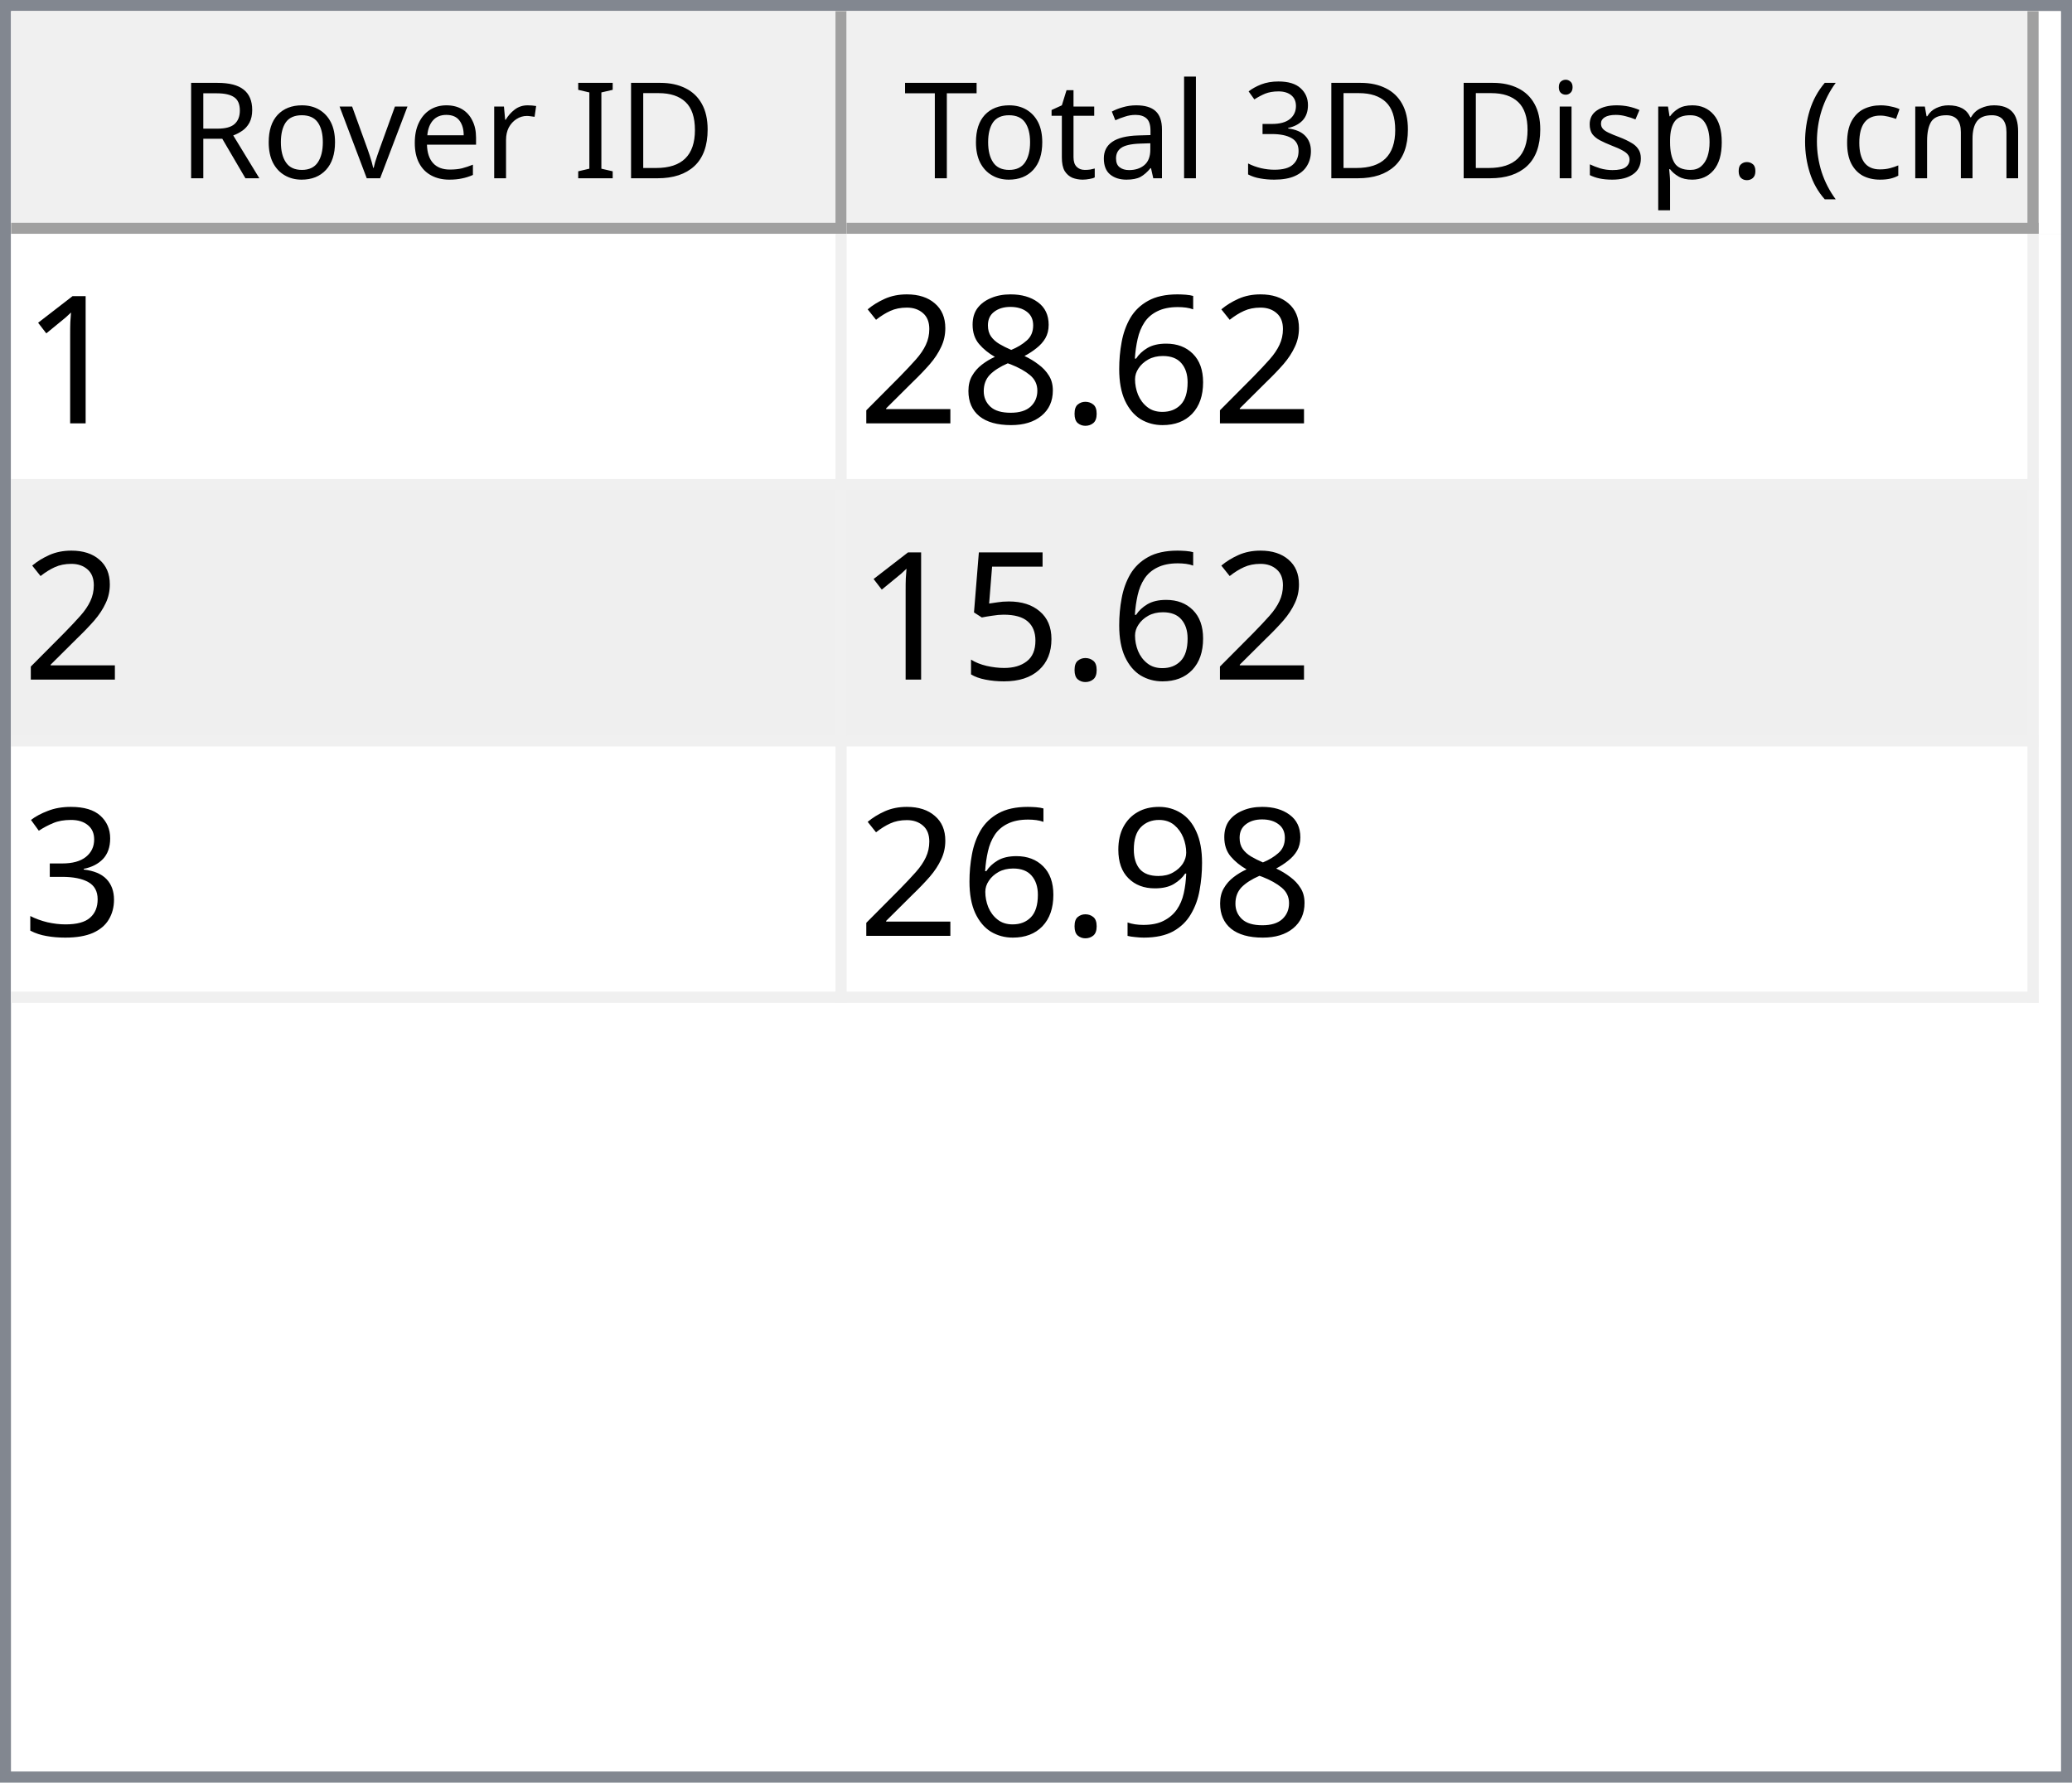
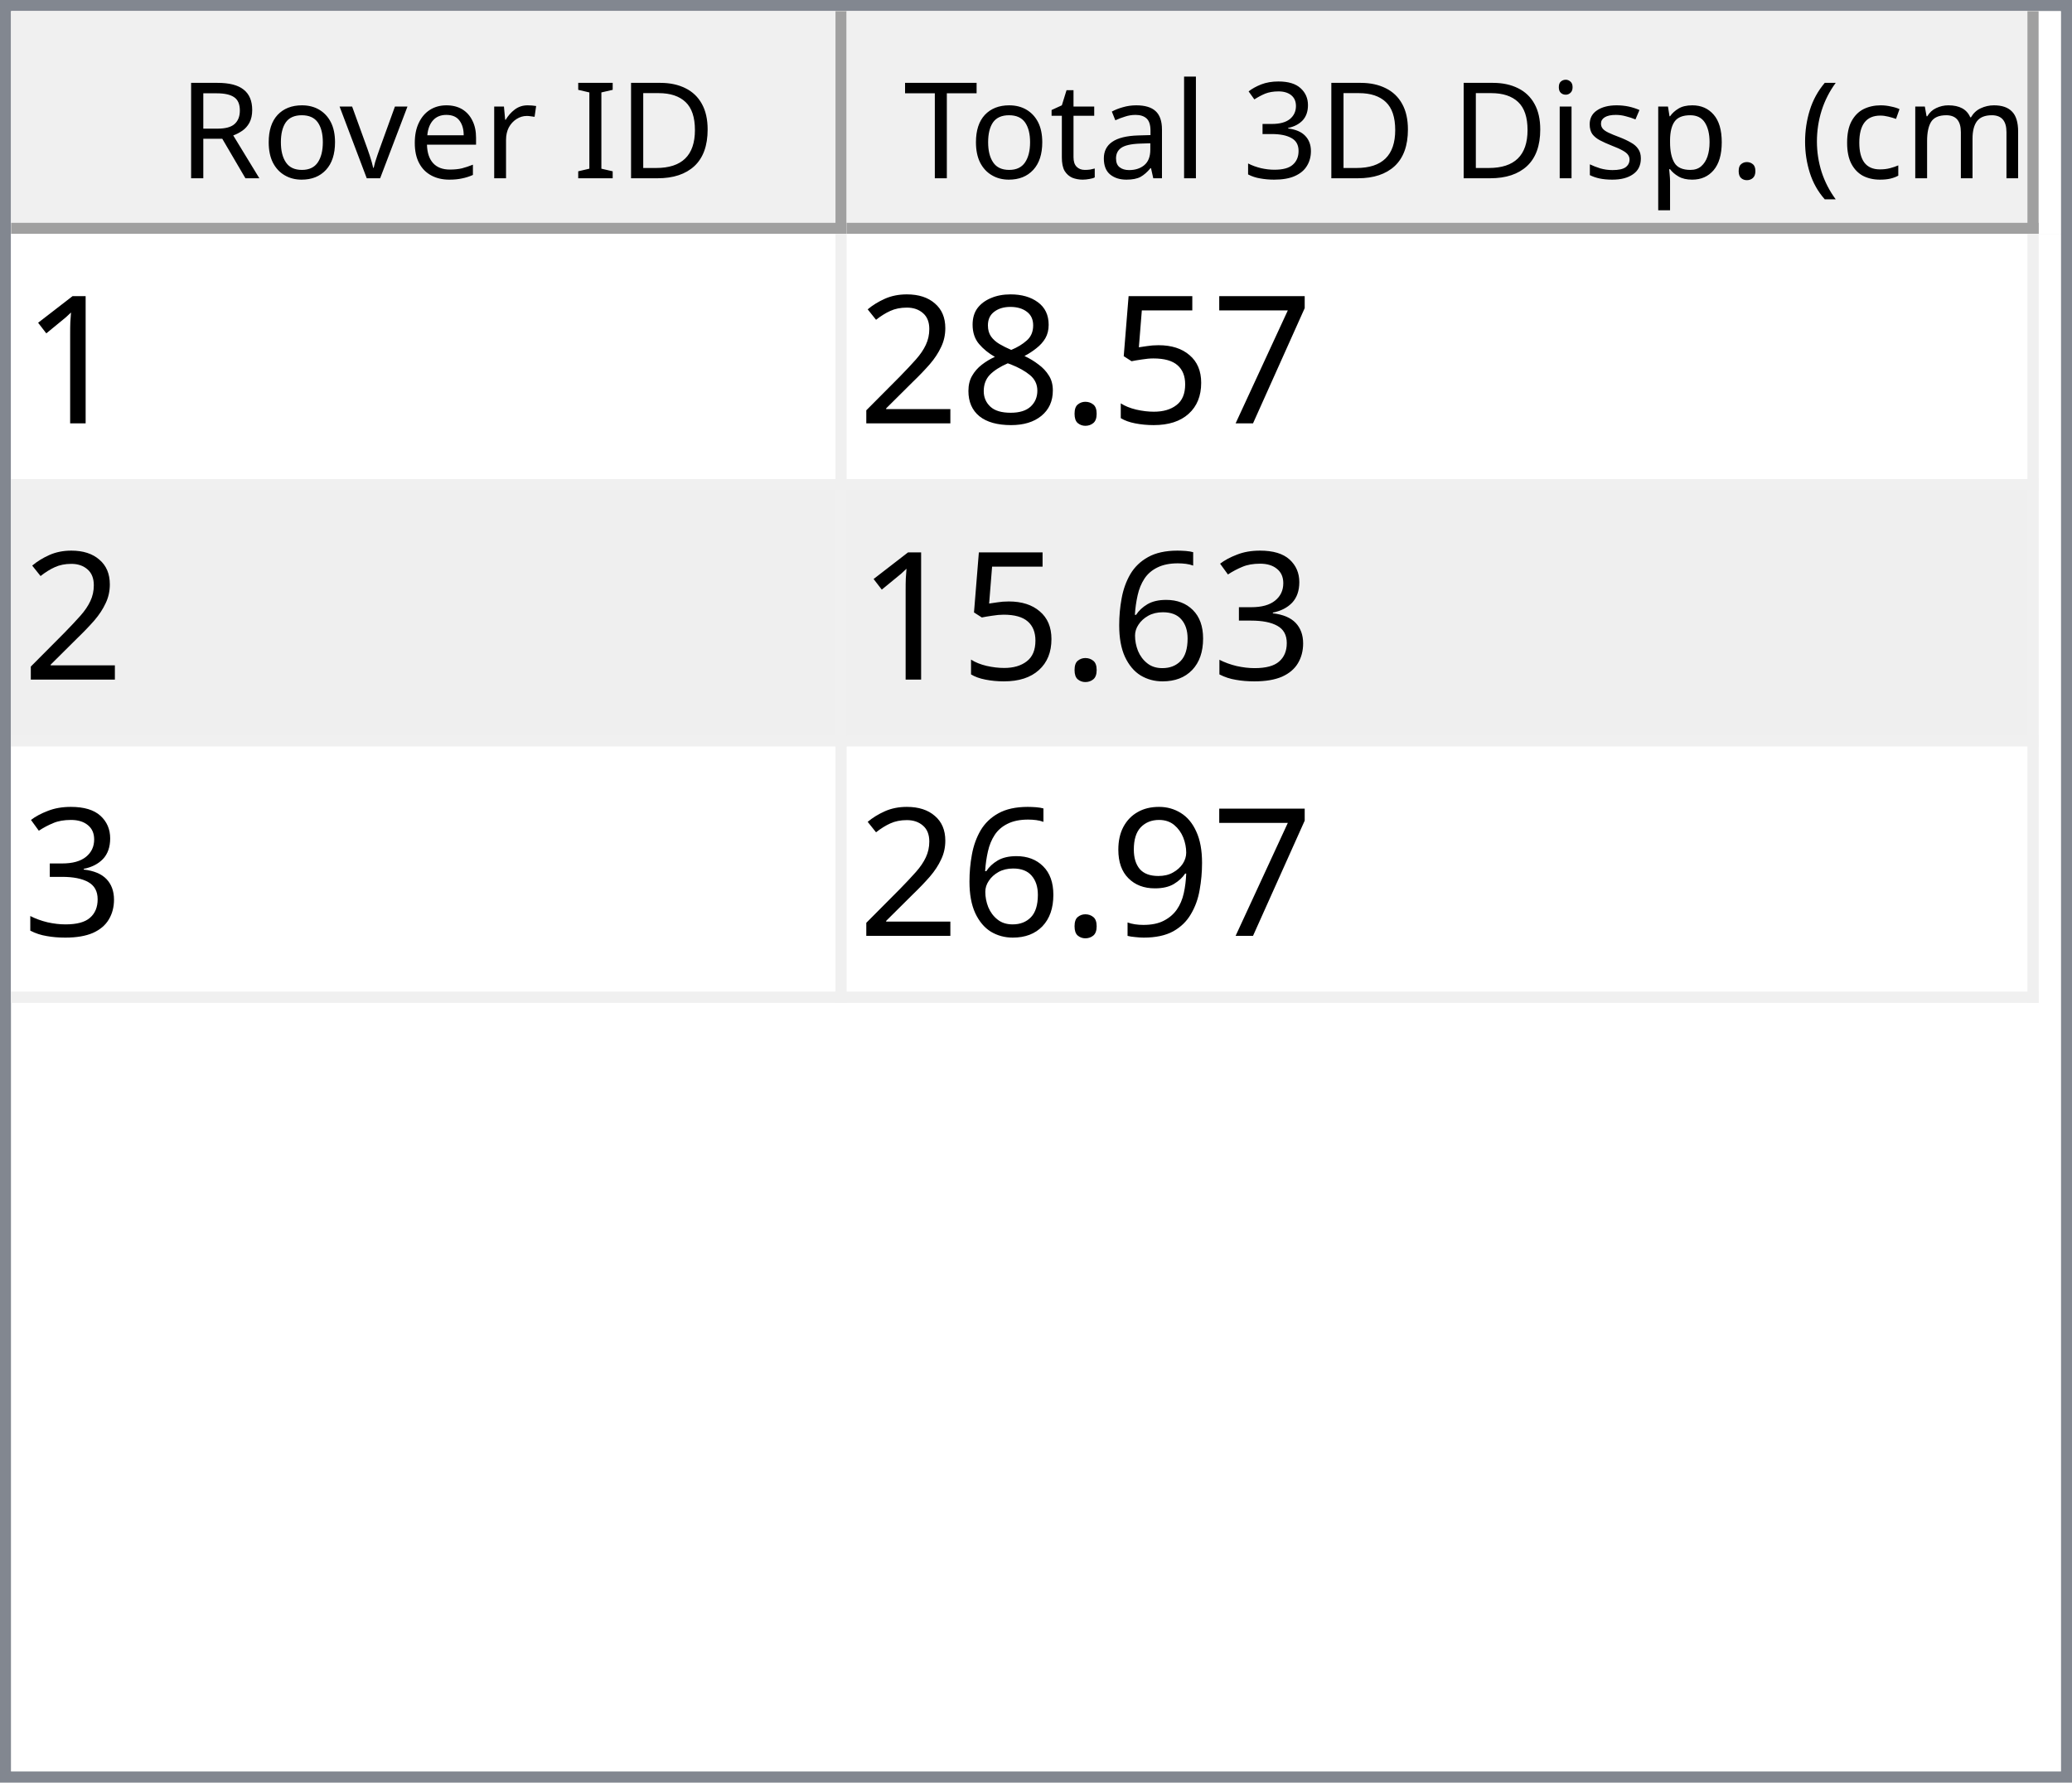
<svg xmlns="http://www.w3.org/2000/svg" style="fill-opacity:1; color-rendering:auto; color-interpolation:auto; text-rendering:auto; stroke:black; stroke-linecap:square; stroke-miterlimit:10; shape-rendering:auto; stroke-opacity:1; fill:black; stroke-dasharray:none; font-weight:normal; stroke-width:1; font-family:'Dialog'; font-style:normal; stroke-linejoin:miter; font-size:12px; stroke-dashoffset:0; image-rendering:auto;" width="186" height="160">
  <defs id="genericDefs" />
  <g>
    <defs id="defs1">
      <clipPath clipPathUnits="userSpaceOnUse" id="clipPath1">
        <path d="M0 0 L186 0 L186 160 L0 160 L0 0 Z" />
      </clipPath>
      <clipPath clipPathUnits="userSpaceOnUse" id="clipPath2">
        <path d="M0 0 L0 160 L186 160 L186 0 Z" />
      </clipPath>
      <clipPath clipPathUnits="userSpaceOnUse" id="clipPath3">
        <path d="M0 0 L0 20 L184 20 L184 0 Z" />
      </clipPath>
      <clipPath clipPathUnits="userSpaceOnUse" id="clipPath4">
        <path d="M0 0 L0 20 L75 20 L75 0 Z" />
      </clipPath>
      <clipPath clipPathUnits="userSpaceOnUse" id="clipPath5">
        <path d="M1 1 L1 19 L74 19 L74 1 Z" />
      </clipPath>
      <clipPath clipPathUnits="userSpaceOnUse" id="clipPath6">
        <path d="M0 0 L0 18 L73 18 L73 0 Z" />
      </clipPath>
      <clipPath clipPathUnits="userSpaceOnUse" id="clipPath7">
        <path d="M-0.5 -0.5 L-0.5 19.5 L74.5 19.5 L74.5 -0.5 Z" />
      </clipPath>
      <clipPath clipPathUnits="userSpaceOnUse" id="clipPath8">
        <path d="M0 0 L0 20 L107 20 L107 0 Z" />
      </clipPath>
      <clipPath clipPathUnits="userSpaceOnUse" id="clipPath9">
        <path d="M1 1 L1 19 L106 19 L106 1 Z" />
      </clipPath>
      <clipPath clipPathUnits="userSpaceOnUse" id="clipPath10">
        <path d="M0 0 L0 18 L105 18 L105 0 Z" />
      </clipPath>
      <clipPath clipPathUnits="userSpaceOnUse" id="clipPath11">
        <path d="M-0.5 -0.5 L-0.5 19.5 L106.5 19.5 L106.5 -0.5 Z" />
      </clipPath>
      <clipPath clipPathUnits="userSpaceOnUse" id="clipPath12">
        <path d="M0 0 L0 138 L184 138 L184 0 Z" />
      </clipPath>
      <clipPath clipPathUnits="userSpaceOnUse" id="clipPath13">
        <path d="M0 0 L0 69 L182 69 L182 0 Z" />
      </clipPath>
      <clipPath clipPathUnits="userSpaceOnUse" id="clipPath14">
        <path d="M-0.5 -0.5 L-0.5 68.5 L181.5 68.5 L181.5 -0.5 Z" />
      </clipPath>
      <clipPath clipPathUnits="userSpaceOnUse" id="clipPath15">
        <path d="M0 0 L0 22 L74 22 L74 0 Z" />
      </clipPath>
      <clipPath clipPathUnits="userSpaceOnUse" id="clipPath16">
        <path d="M0 0 L0 22 L106 22 L106 0 Z" />
      </clipPath>
      <font horiz-adv-x="64.551" id="font1">
        <font-face ascent="107.91" descent="25.098" units-per-em="100" style="font-style:normal; font-family:Segoe UI; font-weight:normal;" />
        <missing-glyph horiz-adv-x="64.551" d="M8.109 0 L8.109 68.266 L56.453 68.266 L56.453 0 L8.109 0 ZM15.328 7.234 L49.219 7.234 L49.219 61.031 L15.328 61.031 L15.328 7.234 Z" />
        <glyph unicode="D" horiz-adv-x="70.117" d="M9.188 0 L9.188 70.016 L28.516 70.016 Q65.531 70.016 65.531 35.891 Q65.531 19.672 55.25 9.836 Q44.969 0 27.734 0 L9.188 0 ZM17.391 62.594 L17.391 7.422 L27.828 7.422 Q41.609 7.422 49.273 14.797 Q56.938 22.172 56.938 35.688 Q56.938 62.594 28.328 62.594 L17.391 62.594 Z" />
        <glyph unicode="I" horiz-adv-x="26.611" d="M17.391 0 L9.188 0 L9.188 70.016 L17.391 70.016 L17.391 0 Z" />
        <glyph unicode=" " horiz-adv-x="27.393" d="" />
        <glyph unicode="r" horiz-adv-x="34.766" d="M34.188 41.891 Q32.078 43.5 28.125 43.5 Q23 43.5 19.555 38.672 Q16.109 33.844 16.109 25.484 L16.109 0 L8.109 0 L8.109 50 L16.109 50 L16.109 39.703 L16.312 39.703 Q18.016 44.969 21.531 47.922 Q25.047 50.875 29.391 50.875 Q32.516 50.875 34.188 50.203 L34.188 41.891 Z" />
        <glyph unicode="e" horiz-adv-x="52.295" d="M48.297 23 L12.984 23 Q13.188 14.656 17.484 10.109 Q21.781 5.562 29.297 5.562 Q37.75 5.562 44.828 11.141 L44.828 3.609 Q38.234 -1.172 27.391 -1.172 Q16.797 -1.172 10.742 5.641 Q4.688 12.453 4.688 24.812 Q4.688 36.469 11.305 43.82 Q17.922 51.172 27.734 51.172 Q37.547 51.172 42.922 44.828 Q48.297 38.484 48.297 27.203 L48.297 23 ZM40.094 29.781 Q40.047 36.719 36.75 40.578 Q33.453 44.438 27.594 44.438 Q21.922 44.438 17.969 40.383 Q14.016 36.328 13.094 29.781 L40.094 29.781 Z" />
        <glyph unicode="v" horiz-adv-x="47.9" d="M47.406 50 L27.484 0 L19.625 0 L0.688 50 L9.469 50 L22.172 13.672 Q23.578 9.672 23.922 6.688 L24.125 6.688 Q24.609 10.453 25.688 13.484 L38.969 50 L47.406 50 Z" />
        <glyph unicode="o" horiz-adv-x="58.594" d="M29 -1.172 Q17.922 -1.172 11.305 5.836 Q4.688 12.844 4.688 24.422 Q4.688 37.016 11.57 44.094 Q18.453 51.172 30.172 51.172 Q41.359 51.172 47.633 44.289 Q53.906 37.406 53.906 25.203 Q53.906 13.234 47.141 6.031 Q40.375 -1.172 29 -1.172 ZM29.594 44.438 Q21.875 44.438 17.383 39.188 Q12.891 33.938 12.891 24.703 Q12.891 15.828 17.43 10.695 Q21.969 5.562 29.594 5.562 Q37.359 5.562 41.531 10.594 Q45.703 15.625 45.703 24.906 Q45.703 34.281 41.531 39.359 Q37.359 44.438 29.594 44.438 Z" />
        <glyph unicode="R" horiz-adv-x="59.814" d="M59.375 0 L49.609 0 L37.891 19.625 Q36.281 22.359 34.766 24.289 Q33.25 26.219 31.664 27.438 Q30.078 28.656 28.25 29.219 Q26.422 29.781 24.125 29.781 L17.391 29.781 L17.391 0 L9.188 0 L9.188 70.016 L30.078 70.016 Q34.672 70.016 38.555 68.867 Q42.438 67.719 45.289 65.375 Q48.141 63.031 49.758 59.547 Q51.375 56.062 51.375 51.375 Q51.375 47.703 50.273 44.656 Q49.172 41.609 47.148 39.211 Q45.125 36.812 42.266 35.133 Q39.406 33.453 35.844 32.516 L35.844 32.328 Q37.594 31.547 38.891 30.547 Q40.188 29.547 41.359 28.18 Q42.531 26.812 43.68 25.078 Q44.828 23.344 46.234 21.047 L59.375 0 ZM17.391 62.594 L17.391 37.203 L28.516 37.203 Q31.594 37.203 34.203 38.133 Q36.812 39.062 38.719 40.797 Q40.625 42.531 41.703 45.047 Q42.781 47.562 42.781 50.688 Q42.781 56.297 39.141 59.445 Q35.5 62.594 28.609 62.594 L17.391 62.594 Z" />
        <glyph unicode=")" horiz-adv-x="30.176" d="M8.297 -15.922 L1.172 -15.922 Q16.406 2.344 16.406 26.812 Q16.406 51.469 1.078 70.016 L8.297 70.016 Q23.531 52.156 23.531 26.703 Q23.531 1.375 8.297 -15.922 Z" />
        <glyph unicode="m" horiz-adv-x="86.133" d="M79.109 0 L71.094 0 L71.094 28.719 Q71.094 37.016 68.531 40.727 Q65.969 44.438 59.906 44.438 Q54.781 44.438 51.195 39.75 Q47.609 35.062 47.609 28.516 L47.609 0 L39.594 0 L39.594 29.688 Q39.594 44.438 28.219 44.438 Q22.953 44.438 19.531 40.016 Q16.109 35.594 16.109 28.516 L16.109 0 L8.109 0 L8.109 50 L16.109 50 L16.109 42.094 L16.312 42.094 Q21.625 51.172 31.844 51.172 Q36.969 51.172 40.773 48.312 Q44.578 45.453 46 40.828 Q51.562 51.172 62.594 51.172 Q79.109 51.172 79.109 30.812 L79.109 0 Z" />
        <glyph unicode="c" horiz-adv-x="46.191" d="M42.188 2.297 Q36.422 -1.172 28.516 -1.172 Q17.828 -1.172 11.258 5.789 Q4.688 12.75 4.688 23.828 Q4.688 36.188 11.766 43.68 Q18.844 51.172 30.672 51.172 Q37.25 51.172 42.281 48.734 L42.281 40.531 Q36.719 44.438 30.375 44.438 Q22.703 44.438 17.797 38.945 Q12.891 33.453 12.891 24.516 Q12.891 15.719 17.508 10.641 Q22.125 5.562 29.891 5.562 Q36.422 5.562 42.188 9.906 L42.188 2.297 Z" />
        <glyph unicode="(" horiz-adv-x="30.176" d="M29.109 -15.922 L21.969 -15.922 Q6.844 1.375 6.844 26.703 Q6.844 52.156 21.969 70.016 L29.203 70.016 Q13.875 51.469 13.875 26.812 Q13.875 2.344 29.109 -15.922 Z" />
        <glyph unicode="." horiz-adv-x="21.68" d="M10.891 -1.078 Q8.641 -1.078 7.055 0.539 Q5.469 2.156 5.469 4.391 Q5.469 6.641 7.055 8.273 Q8.641 9.906 10.891 9.906 Q13.188 9.906 14.797 8.273 Q16.406 6.641 16.406 4.391 Q16.406 2.156 14.797 0.539 Q13.188 -1.078 10.891 -1.078 Z" />
        <glyph unicode="p" horiz-adv-x="58.789" d="M16.312 7.234 L16.109 7.234 L16.109 -23 L8.109 -23 L8.109 50 L16.109 50 L16.109 41.219 L16.312 41.219 Q22.219 51.172 33.594 51.172 Q43.266 51.172 48.688 44.461 Q54.109 37.75 54.109 26.469 Q54.109 13.922 48 6.375 Q41.891 -1.172 31.297 -1.172 Q21.578 -1.172 16.312 7.234 ZM16.109 27.391 L16.109 20.406 Q16.109 14.203 20.141 9.883 Q24.172 5.562 30.375 5.562 Q37.641 5.562 41.773 11.133 Q45.906 16.703 45.906 26.609 Q45.906 34.969 42.047 39.703 Q38.188 44.438 31.594 44.438 Q24.609 44.438 20.359 39.578 Q16.109 34.719 16.109 27.391 Z" />
        <glyph unicode="s" horiz-adv-x="42.432" d="M5.078 1.812 L5.078 10.406 Q11.625 5.562 19.484 5.562 Q30.031 5.562 30.031 12.594 Q30.031 14.594 29.125 15.992 Q28.219 17.391 26.68 18.461 Q25.141 19.531 23.07 20.383 Q21 21.234 18.609 22.172 Q15.281 23.484 12.766 24.828 Q10.25 26.172 8.57 27.859 Q6.891 29.547 6.031 31.695 Q5.172 33.844 5.172 36.719 Q5.172 40.234 6.789 42.945 Q8.406 45.656 11.086 47.484 Q13.766 49.312 17.211 50.242 Q20.656 51.172 24.312 51.172 Q30.812 51.172 35.938 48.922 L35.938 40.828 Q30.422 44.438 23.25 44.438 Q21 44.438 19.195 43.922 Q17.391 43.406 16.094 42.477 Q14.797 41.547 14.086 40.258 Q13.375 38.969 13.375 37.406 Q13.375 35.453 14.086 34.133 Q14.797 32.812 16.164 31.789 Q17.531 30.766 19.484 29.938 Q21.438 29.109 23.922 28.125 Q27.25 26.859 29.883 25.516 Q32.516 24.172 34.375 22.484 Q36.234 20.797 37.234 18.602 Q38.234 16.406 38.234 13.375 Q38.234 9.672 36.602 6.938 Q34.969 4.203 32.234 2.398 Q29.5 0.594 25.93 -0.289 Q22.359 -1.172 18.453 -1.172 Q10.75 -1.172 5.078 1.812 Z" />
        <glyph unicode="i" horiz-adv-x="24.219" d="M12.203 62.703 Q10.062 62.703 8.547 64.164 Q7.031 65.625 7.031 67.875 Q7.031 70.125 8.547 71.609 Q10.062 73.094 12.203 73.094 Q14.406 73.094 15.945 71.609 Q17.484 70.125 17.484 67.875 Q17.484 65.719 15.945 64.211 Q14.406 62.703 12.203 62.703 ZM16.109 0 L8.109 0 L8.109 50 L16.109 50 L16.109 0 Z" />
        <glyph unicode="3" horiz-adv-x="53.906" d="M46.531 19.828 Q46.531 15.094 44.75 11.211 Q42.969 7.328 39.719 4.57 Q36.469 1.812 31.93 0.297 Q27.391 -1.219 21.922 -1.219 Q11.922 -1.219 6 2.594 L6 11.188 Q13.094 5.609 22.219 5.609 Q25.875 5.609 28.828 6.539 Q31.781 7.469 33.906 9.227 Q36.031 10.984 37.18 13.477 Q38.328 15.969 38.328 19.094 Q38.328 32.812 18.797 32.812 L12.984 32.812 L12.984 39.594 L18.5 39.594 Q35.797 39.594 35.797 52.484 Q35.797 64.406 22.609 64.406 Q15.188 64.406 8.688 59.422 L8.688 67.188 Q15.375 71.188 24.609 71.188 Q29 71.188 32.57 69.969 Q36.141 68.75 38.68 66.555 Q41.219 64.359 42.609 61.281 Q44 58.203 44 54.5 Q44 40.672 30.031 36.719 L30.031 36.531 Q33.594 36.141 36.625 34.797 Q39.656 33.453 41.852 31.305 Q44.047 29.156 45.289 26.25 Q46.531 23.344 46.531 19.828 Z" />
        <glyph unicode="l" horiz-adv-x="24.219" d="M16.109 0 L8.109 0 L8.109 74.031 L16.109 74.031 L16.109 0 Z" />
        <glyph unicode="a" horiz-adv-x="50.879" d="M43.891 0 L35.891 0 L35.891 7.812 L35.688 7.812 Q30.469 -1.172 20.312 -1.172 Q12.844 -1.172 8.617 2.781 Q4.391 6.734 4.391 13.281 Q4.391 27.297 20.906 29.594 L35.891 31.688 Q35.891 44.438 25.594 44.438 Q16.547 44.438 9.281 38.281 L9.281 46.484 Q16.656 51.172 26.266 51.172 Q43.891 51.172 43.891 32.516 L43.891 0 ZM35.891 25.297 L23.828 23.641 Q18.266 22.859 15.43 20.875 Q12.594 18.891 12.594 13.875 Q12.594 10.203 15.211 7.883 Q17.828 5.562 22.172 5.562 Q28.125 5.562 32.008 9.742 Q35.891 13.922 35.891 20.312 L35.891 25.297 Z" />
        <glyph unicode="t" horiz-adv-x="33.887" d="M31.297 0.484 Q28.469 -1.078 23.828 -1.078 Q10.688 -1.078 10.688 13.578 L10.688 43.172 L2.094 43.172 L2.094 50 L10.688 50 L10.688 62.203 L18.703 64.797 L18.703 50 L31.297 50 L31.297 43.172 L18.703 43.172 L18.703 14.984 Q18.703 9.969 20.414 7.82 Q22.125 5.672 26.078 5.672 Q29.109 5.672 31.297 7.328 L31.297 0.484 Z" />
        <glyph unicode="T" horiz-adv-x="52.393" d="M50.594 62.594 L30.375 62.594 L30.375 0 L22.172 0 L22.172 62.594 L2 62.594 L2 70.016 L50.594 70.016 L50.594 62.594 Z" />
      </font>
      <font horiz-adv-x="75.0" id="font2">
        <font-face ascent="100.537" descent="21.973" units-per-em="100" style="font-style:normal; font-family:sans-serif; font-weight:normal;" />
        <missing-glyph horiz-adv-x="75.0" d="M12.5 0 L12.5 62.5 L62.5 62.5 L62.5 0 L12.5 0 ZM14.062 1.562 L60.938 1.562 L60.938 60.938 L14.062 60.938 L14.062 1.562 Z" />
        <glyph unicode="1" horiz-adv-x="55.615" d="M37.25 0 L28.469 0 L28.469 56 Q25.297 52.984 20.141 49.953 Q14.984 46.922 10.891 45.406 L10.891 53.906 Q18.266 57.375 23.781 62.305 Q29.297 67.234 31.594 71.875 L37.25 71.875 L37.25 0 Z" />
-         <glyph unicode="6" horiz-adv-x="55.615" d="M49.75 54.047 L41.016 53.375 Q39.844 58.547 37.703 60.891 Q34.125 64.656 28.906 64.656 Q24.703 64.656 21.531 62.312 Q17.391 59.281 14.992 53.469 Q12.594 47.656 12.5 36.922 Q15.672 41.75 20.266 44.094 Q24.859 46.438 29.891 46.438 Q38.672 46.438 44.852 39.969 Q51.031 33.5 51.031 23.25 Q51.031 16.5 48.125 10.719 Q45.219 4.938 40.141 1.859 Q35.062 -1.219 28.609 -1.219 Q17.625 -1.219 10.695 6.859 Q3.766 14.938 3.766 33.5 Q3.766 54.25 11.422 63.672 Q18.109 71.875 29.438 71.875 Q37.891 71.875 43.289 67.141 Q48.688 62.406 49.75 54.047 ZM13.875 23.188 Q13.875 18.656 15.797 14.508 Q17.719 10.359 21.188 8.18 Q24.656 6 28.469 6 Q34.031 6 38.039 10.492 Q42.047 14.984 42.047 22.703 Q42.047 30.125 38.086 34.398 Q34.125 38.672 28.125 38.672 Q22.172 38.672 18.023 34.398 Q13.875 30.125 13.875 23.188 Z" />
+         <glyph unicode="7" horiz-adv-x="55.615" d="M4.734 62.203 L4.734 70.656 L51.078 70.656 L51.078 63.812 Q44.234 56.547 37.523 44.484 Q30.812 32.422 27.156 19.672 Q24.516 10.688 23.781 0 L14.75 0 Q14.891 8.453 18.062 20.414 Q21.234 32.375 27.172 43.484 Q33.109 54.594 39.797 62.203 L4.734 62.203 Z" />
+         <glyph unicode="5" horiz-adv-x="55.615" d="M4.156 18.75 L13.375 19.531 Q14.406 12.797 18.141 9.398 Q21.875 6 27.156 6 Q33.5 6 37.891 10.789 Q42.281 15.578 42.281 23.484 Q42.281 31 38.062 35.352 Q33.844 39.703 27 39.703 Q22.75 39.703 19.336 37.773 Q15.922 35.844 13.969 32.766 L5.719 33.844 L12.641 70.609 L48.25 70.609 L48.25 62.203 L19.672 62.203 L15.828 42.969 Q22.266 47.469 29.344 47.469 Q38.719 47.469 45.164 40.969 Q51.609 34.469 51.609 24.266 Q51.609 14.547 45.953 7.469 Q39.062 -1.219 27.156 -1.219 Q17.391 -1.219 11.211 4.25 Q5.031 9.719 4.156 18.75 Z" />
        <glyph unicode="." horiz-adv-x="27.783" d="M9.078 0 L9.078 10.016 L19.094 10.016 L19.094 0 L9.078 0 Z" />
        <glyph unicode="8" horiz-adv-x="55.615" d="M17.672 38.812 Q12.203 40.828 9.57 44.539 Q6.938 48.25 6.938 53.422 Q6.938 61.234 12.555 66.555 Q18.172 71.875 27.484 71.875 Q36.859 71.875 42.578 66.43 Q48.297 60.984 48.297 53.172 Q48.297 48.188 45.68 44.508 Q43.062 40.828 37.75 38.812 Q44.344 36.672 47.781 31.883 Q51.219 27.094 51.219 20.453 Q51.219 11.281 44.727 5.031 Q38.234 -1.219 27.641 -1.219 Q17.047 -1.219 10.547 5.055 Q4.047 11.328 4.047 20.703 Q4.047 27.688 7.594 32.398 Q11.141 37.109 17.672 38.812 ZM15.922 53.719 Q15.922 48.641 19.195 45.414 Q22.469 42.188 27.688 42.188 Q32.766 42.188 36.016 45.383 Q39.266 48.578 39.266 53.219 Q39.266 58.062 35.914 61.359 Q32.562 64.656 27.594 64.656 Q22.562 64.656 19.242 61.43 Q15.922 58.203 15.922 53.719 ZM13.094 20.656 Q13.094 16.891 14.875 13.375 Q16.656 9.859 20.172 7.93 Q23.688 6 27.734 6 Q34.031 6 38.133 10.055 Q42.234 14.109 42.234 20.359 Q42.234 26.703 38.016 30.859 Q33.797 35.016 27.438 35.016 Q21.234 35.016 17.164 30.914 Q13.094 26.812 13.094 20.656 Z" />
        <glyph unicode="2" horiz-adv-x="55.615" d="M50.344 8.453 L50.344 0 L3.031 0 Q2.938 3.172 4.047 6.109 Q5.859 10.938 9.836 15.625 Q13.812 20.312 21.344 26.469 Q33.016 36.031 37.117 41.625 Q41.219 47.219 41.219 52.203 Q41.219 57.422 37.477 61.008 Q33.734 64.594 27.734 64.594 Q21.391 64.594 17.578 60.789 Q13.766 56.984 13.719 50.25 L4.688 51.172 Q5.609 61.281 11.664 66.578 Q17.719 71.875 27.938 71.875 Q38.234 71.875 44.242 66.164 Q50.25 60.453 50.25 52 Q50.25 47.703 48.492 43.555 Q46.734 39.406 42.656 34.812 Q38.578 30.219 29.109 22.219 Q21.188 15.578 18.945 13.211 Q16.703 10.844 15.234 8.453 L50.344 8.453 Z" />
-         <glyph unicode="5" horiz-adv-x="55.615" d="M4.156 18.75 L13.375 19.531 Q14.406 12.797 18.141 9.398 Q21.875 6 27.156 6 Q33.5 6 37.891 10.789 Q42.281 15.578 42.281 23.484 Q42.281 31 38.062 35.352 Q33.844 39.703 27 39.703 Q22.75 39.703 19.336 37.773 Q15.922 35.844 13.969 32.766 L5.719 33.844 L12.641 70.609 L48.25 70.609 L48.25 62.203 L19.672 62.203 L15.828 42.969 Q22.266 47.469 29.344 47.469 Q38.719 47.469 45.164 40.969 Q51.609 34.469 51.609 24.266 Q51.609 14.547 45.953 7.469 Q39.062 -1.219 27.156 -1.219 Q17.391 -1.219 11.211 4.25 Q5.031 9.719 4.156 18.75 Z" />
        <glyph unicode="3" horiz-adv-x="55.615" d="M4.203 18.891 L12.984 20.062 Q14.5 12.594 18.141 9.297 Q21.781 6 27 6 Q33.203 6 37.477 10.297 Q41.75 14.594 41.75 20.953 Q41.75 27 37.797 30.93 Q33.844 34.859 27.734 34.859 Q25.25 34.859 21.531 33.891 L22.516 41.609 Q23.391 41.5 23.922 41.5 Q29.547 41.5 34.039 44.43 Q38.531 47.359 38.531 53.469 Q38.531 58.297 35.258 61.477 Q31.984 64.656 26.812 64.656 Q21.688 64.656 18.266 61.43 Q14.844 58.203 13.875 51.766 L5.078 53.328 Q6.688 62.156 12.398 67.016 Q18.109 71.875 26.609 71.875 Q32.469 71.875 37.398 69.359 Q42.328 66.844 44.945 62.5 Q47.562 58.156 47.562 53.266 Q47.562 48.641 45.07 44.828 Q42.578 41.016 37.703 38.766 Q44.047 37.312 47.562 32.695 Q51.078 28.078 51.078 21.141 Q51.078 11.766 44.242 5.25 Q37.406 -1.266 26.953 -1.266 Q17.531 -1.266 11.305 4.352 Q5.078 9.969 4.203 18.891 Z" />
+         <glyph unicode="6" horiz-adv-x="55.615" d="M49.75 54.047 L41.016 53.375 Q39.844 58.547 37.703 60.891 Q34.125 64.656 28.906 64.656 Q24.703 64.656 21.531 62.312 Q17.391 59.281 14.992 53.469 Q12.594 47.656 12.5 36.922 Q15.672 41.75 20.266 44.094 Q24.859 46.438 29.891 46.438 Q38.672 46.438 44.852 39.969 Q51.031 33.5 51.031 23.25 Q51.031 16.5 48.125 10.719 Q45.219 4.938 40.141 1.859 Q35.062 -1.219 28.609 -1.219 Q17.625 -1.219 10.695 6.859 Q3.766 14.938 3.766 33.5 Q3.766 54.25 11.422 63.672 Q18.109 71.875 29.438 71.875 Q37.891 71.875 43.289 67.141 Q48.688 62.406 49.75 54.047 ZM13.875 23.188 Q13.875 18.656 15.797 14.508 Q17.719 10.359 21.188 8.18 Q24.656 6 28.469 6 Q34.031 6 38.039 10.492 Q42.047 14.984 42.047 22.703 Q42.047 30.125 38.086 34.398 Q34.125 38.672 28.125 38.672 Q22.172 38.672 18.023 34.398 Q13.875 30.125 13.875 23.188 Z" />
        <glyph unicode="9" horiz-adv-x="55.615" d="M5.469 16.547 L13.922 17.328 Q14.984 11.375 18.016 8.688 Q21.047 6 25.781 6 Q29.828 6 32.883 7.859 Q35.938 9.719 37.891 12.82 Q39.844 15.922 41.164 21.195 Q42.484 26.469 42.484 31.938 Q42.484 32.516 42.438 33.688 Q39.797 29.5 35.234 26.883 Q30.672 24.266 25.344 24.266 Q16.453 24.266 10.305 30.711 Q4.156 37.156 4.156 47.703 Q4.156 58.594 10.578 65.234 Q17 71.875 26.656 71.875 Q33.641 71.875 39.43 68.117 Q45.219 64.359 48.219 57.398 Q51.219 50.438 51.219 37.25 Q51.219 23.531 48.242 15.406 Q45.266 7.281 39.383 3.031 Q33.5 -1.219 25.594 -1.219 Q17.188 -1.219 11.867 3.445 Q6.547 8.109 5.469 16.547 ZM41.453 48.141 Q41.453 55.719 37.43 60.156 Q33.406 64.594 27.734 64.594 Q21.875 64.594 17.531 59.812 Q13.188 55.031 13.188 47.406 Q13.188 40.578 17.312 36.305 Q21.438 32.031 27.484 32.031 Q33.594 32.031 37.523 36.305 Q41.453 40.578 41.453 48.141 Z" />
      </font>
    </defs>
    <g style="fill:white; stroke:white;">
      <rect x="0" y="0" width="186" style="clip-path:url(#clipPath1); stroke:none;" height="160" />
    </g>
    <g style="fill:white; text-rendering:optimizeSpeed; color-rendering:optimizeSpeed; image-rendering:optimizeSpeed; shape-rendering:crispEdges; stroke:white; color-interpolation:sRGB;">
      <rect x="0" width="186" height="160" y="0" style="stroke:none;" />
      <path style="stroke:none;" d="M0 160 L186 160 L186 0 L0 0 Z" />
    </g>
    <g style="fill:rgb(240,240,240); font-family:'Segoe UI'; stroke:rgb(240,240,240);">
      <rect x="0" y="0" width="186" style="clip-path:url(#clipPath2); stroke:none;" height="160" />
    </g>
    <g style="fill:rgb(130,135,144); font-family:'Segoe UI'; stroke:rgb(130,135,144);">
      <path d="M0 0 L186 0 L186 160 L0 160 L0 0 ZM1 1 L185 1 L185 159 L1 159 L1 1 Z" style="fill-rule:evenodd; clip-path:url(#clipPath2); stroke:none;" />
    </g>
    <g style="fill:white; font-family:'Segoe UI'; stroke:white;" transform="translate(1,1)">
      <rect x="0" y="0" width="184" style="clip-path:url(#clipPath3); stroke:none;" height="20" />
    </g>
    <g style="fill:rgb(240,240,240); font-family:'Segoe UI'; stroke:rgb(240,240,240);" transform="translate(1,1)">
      <rect x="0" y="0" width="75" style="clip-path:url(#clipPath4); stroke:none;" height="20" />
    </g>
    <g style="font-family:'Segoe UI';" transform="translate(2,2)">
      <text x="14" xml:space="preserve" y="14" style="clip-path:url(#clipPath6); stroke:none;">Rover ID</text>
    </g>
    <g style="fill:rgb(160,160,160); font-family:'Segoe UI'; stroke:rgb(160,160,160); stroke-linejoin:bevel;" transform="translate(1.5,1.5)">
      <line x1="74" x2="74" y1="0" style="fill:none; clip-path:url(#clipPath7);" y2="19" />
    </g>
    <g style="fill:rgb(160,160,160); font-family:'Segoe UI'; stroke:rgb(160,160,160); stroke-linejoin:bevel;" transform="matrix(1,0,0,1,1,1) translate(0.5,0.5)">
      <line x1="0" x2="74" y1="19" style="fill:none; clip-path:url(#clipPath7);" y2="19" />
    </g>
    <g style="fill:rgb(240,240,240); font-family:'Segoe UI'; stroke:rgb(240,240,240);" transform="translate(76,1)">
      <rect x="0" y="0" width="107" style="clip-path:url(#clipPath8); stroke:none;" height="20" />
    </g>
    <g style="font-family:'Segoe UI';" transform="translate(77,2)">
      <text x="1" xml:space="preserve" y="14" style="clip-path:url(#clipPath10); stroke:none;"> Total 3D Disp. (cm)</text>
    </g>
    <g style="fill:rgb(160,160,160); font-family:'Segoe UI'; stroke:rgb(160,160,160); stroke-linejoin:bevel;" transform="translate(76.5,1.5)">
      <line x1="106" x2="106" y1="0" style="fill:none; clip-path:url(#clipPath11);" y2="19" />
    </g>
    <g style="fill:rgb(160,160,160); font-family:'Segoe UI'; stroke:rgb(160,160,160); stroke-linejoin:bevel;" transform="matrix(1,0,0,1,76,1) translate(0.5,0.5)">
      <line x1="0" x2="106" y1="19" style="fill:none; clip-path:url(#clipPath11);" y2="19" />
    </g>
    <g style="fill:white; font-family:'Segoe UI'; stroke:white;" transform="translate(1,21)">
      <rect x="0" y="0" width="184" style="clip-path:url(#clipPath12); stroke:none;" height="138" />
    </g>
    <g style="fill:rgb(240,240,240); font-size:16px; font-family:sans-serif; stroke:rgb(240,240,240);" transform="translate(1,21)">
      <rect x="0" y="0" width="182" style="clip-path:url(#clipPath13); stroke:none;" height="69" />
      <line transform="translate(0.5,0.5)" x1="0" x2="181" y1="22" style="clip-path:url(#clipPath14); fill:none; stroke-linejoin:bevel;" y2="22" />
    </g>
    <g transform="matrix(1,0,0,1,1,21) translate(0.5,0.5)" style="fill:rgb(240,240,240); font-size:16px; font-family:sans-serif; stroke:rgb(240,240,240); stroke-linejoin:bevel;">
      <line x1="0" x2="181" y1="45" style="fill:none; clip-path:url(#clipPath14);" y2="45" />
    </g>
    <g transform="matrix(1,0,0,1,1,21) translate(0.5,0.5)" style="fill:rgb(240,240,240); font-size:16px; font-family:sans-serif; stroke:rgb(240,240,240); stroke-linejoin:bevel;">
      <line x1="0" x2="181" y1="68" style="fill:none; clip-path:url(#clipPath14);" y2="68" />
    </g>
    <g transform="matrix(1,0,0,1,1,21) translate(0.5,0.5)" style="fill:rgb(240,240,240); font-size:16px; font-family:sans-serif; stroke:rgb(240,240,240); stroke-linejoin:bevel;">
      <line x1="74" x2="74" y1="0" style="fill:none; clip-path:url(#clipPath14);" y2="68" />
    </g>
    <g transform="matrix(1,0,0,1,1,21) translate(0.5,0.5)" style="fill:rgb(240,240,240); font-size:16px; font-family:sans-serif; stroke:rgb(240,240,240); stroke-linejoin:bevel;">
      <line x1="181" x2="181" y1="0" style="fill:none; clip-path:url(#clipPath14);" y2="68" />
    </g>
    <g style="fill:white; font-size:16px; font-family:sans-serif; stroke:white;" transform="matrix(1,0,0,1,1,21)">
      <rect x="0" y="0" width="74" style="clip-path:url(#clipPath15); stroke:none;" height="22" />
      <text x="1" y="17" style="fill:black; clip-path:url(#clipPath15); stroke:none;" xml:space="preserve">1</text>
    </g>
    <g style="fill:white; font-size:16px; font-family:sans-serif; stroke:white;" transform="matrix(1,0,0,1,1,21) translate(75,0)">
      <rect x="0" y="0" width="106" style="clip-path:url(#clipPath16); stroke:none;" height="22" />
-       <text x="1" y="17" style="fill:black; clip-path:url(#clipPath16); stroke:none;" xml:space="preserve">28.62</text>
+       <text x="1" y="17" style="fill:black; clip-path:url(#clipPath16); stroke:none;" xml:space="preserve">28.57</text>
    </g>
    <g style="fill:rgb(239,239,239); font-size:16px; font-family:sans-serif; stroke:rgb(239,239,239);" transform="matrix(1,0,0,1,1,21) translate(0,23)">
      <rect x="0" y="0" width="74" style="clip-path:url(#clipPath15); stroke:none;" height="22" />
      <text x="1" y="17" style="fill:black; clip-path:url(#clipPath15); stroke:none;" xml:space="preserve">2</text>
    </g>
    <g style="fill:rgb(239,239,239); font-size:16px; font-family:sans-serif; stroke:rgb(239,239,239);" transform="matrix(1,0,0,1,1,21) translate(75,23)">
      <rect x="0" y="0" width="106" style="clip-path:url(#clipPath16); stroke:none;" height="22" />
-       <text x="1" y="17" style="fill:black; clip-path:url(#clipPath16); stroke:none;" xml:space="preserve">15.62</text>
+       <text x="1" y="17" style="fill:black; clip-path:url(#clipPath16); stroke:none;" xml:space="preserve">15.63</text>
    </g>
    <g style="fill:white; font-size:16px; font-family:sans-serif; stroke:white;" transform="matrix(1,0,0,1,1,21) translate(0,46)">
      <rect x="0" y="0" width="74" style="clip-path:url(#clipPath15); stroke:none;" height="22" />
      <text x="1" y="17" style="fill:black; clip-path:url(#clipPath15); stroke:none;" xml:space="preserve">3</text>
    </g>
    <g style="fill:white; font-size:16px; font-family:sans-serif; stroke:white;" transform="matrix(1,0,0,1,1,21) translate(75,46)">
      <rect x="0" y="0" width="106" style="clip-path:url(#clipPath16); stroke:none;" height="22" />
-       <text x="1" y="17" style="fill:black; clip-path:url(#clipPath16); stroke:none;" xml:space="preserve">26.98</text>
+       <text x="1" y="17" style="fill:black; clip-path:url(#clipPath16); stroke:none;" xml:space="preserve">26.97</text>
    </g>
  </g>
</svg>
